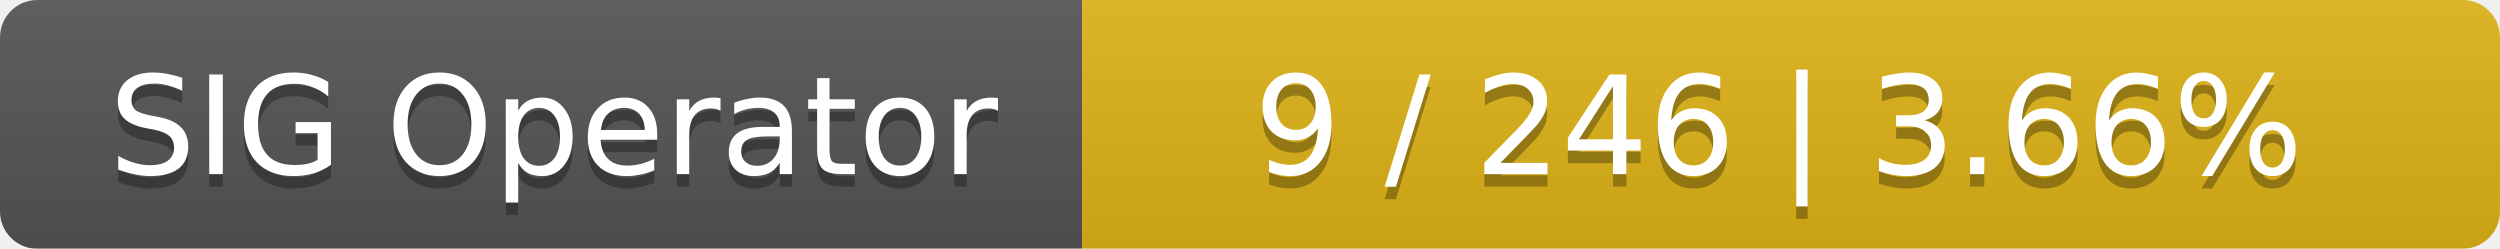
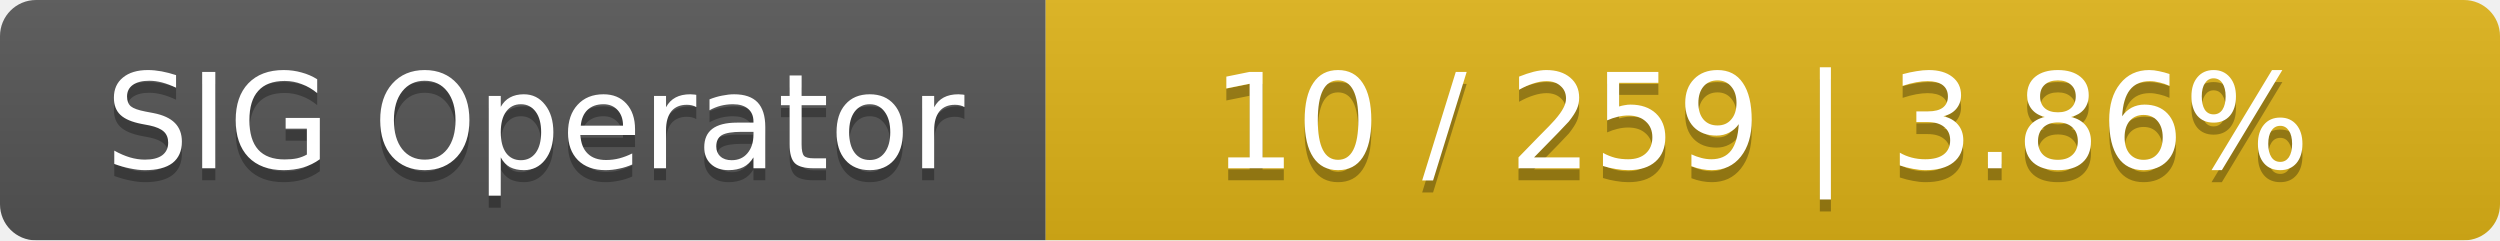
- <svg xmlns="http://www.w3.org/2000/svg" width="201" height="20">
+ <svg xmlns="http://www.w3.org/2000/svg" width="208" height="20">
  <linearGradient id="smooth" x2="0" y2="100%">
    <stop offset="0" stop-color="#bbb" stop-opacity=".1" />
    <stop offset="1" stop-opacity=".1" />
  </linearGradient>
  <mask id="round">
-     <rect width="201" height="20" rx="3" fill="#fff" />
+     <rect width="208" height="20" rx="3" fill="#fff" />
  </mask>
  <g mask="url(#round)">
    <rect width="87" height="20" fill="#555" />
-     <rect x="87" width="114" height="20" fill="#dfb317" />
-     <rect width="201" height="20" fill="url(#smooth)" />
+     <rect x="87" width="121" height="20" fill="#dfb317" />
+     <rect width="208" height="20" fill="url(#smooth)" />
  </g>
  <g fill="#fff" text-anchor="middle" font-family="DejaVu Sans,Verdana,Geneva,sans-serif" font-size="11">
    <text x="44.5" y="15" fill="#010101" fill-opacity=".3">SIG Operator</text>
    <text x="44.5" y="14">SIG Operator</text>
-     <text x="143" y="15" fill="#010101" fill-opacity=".3">9 / 246    |    3.66%</text>
-     <text x="143" y="14">9 / 246    |    3.66%</text>
+     <text x="146.5" y="15" fill="#010101" fill-opacity=".3">10 / 259    |    3.86%</text>
+     <text x="146.5" y="14">10 / 259    |    3.86%</text>
  </g>
</svg>
